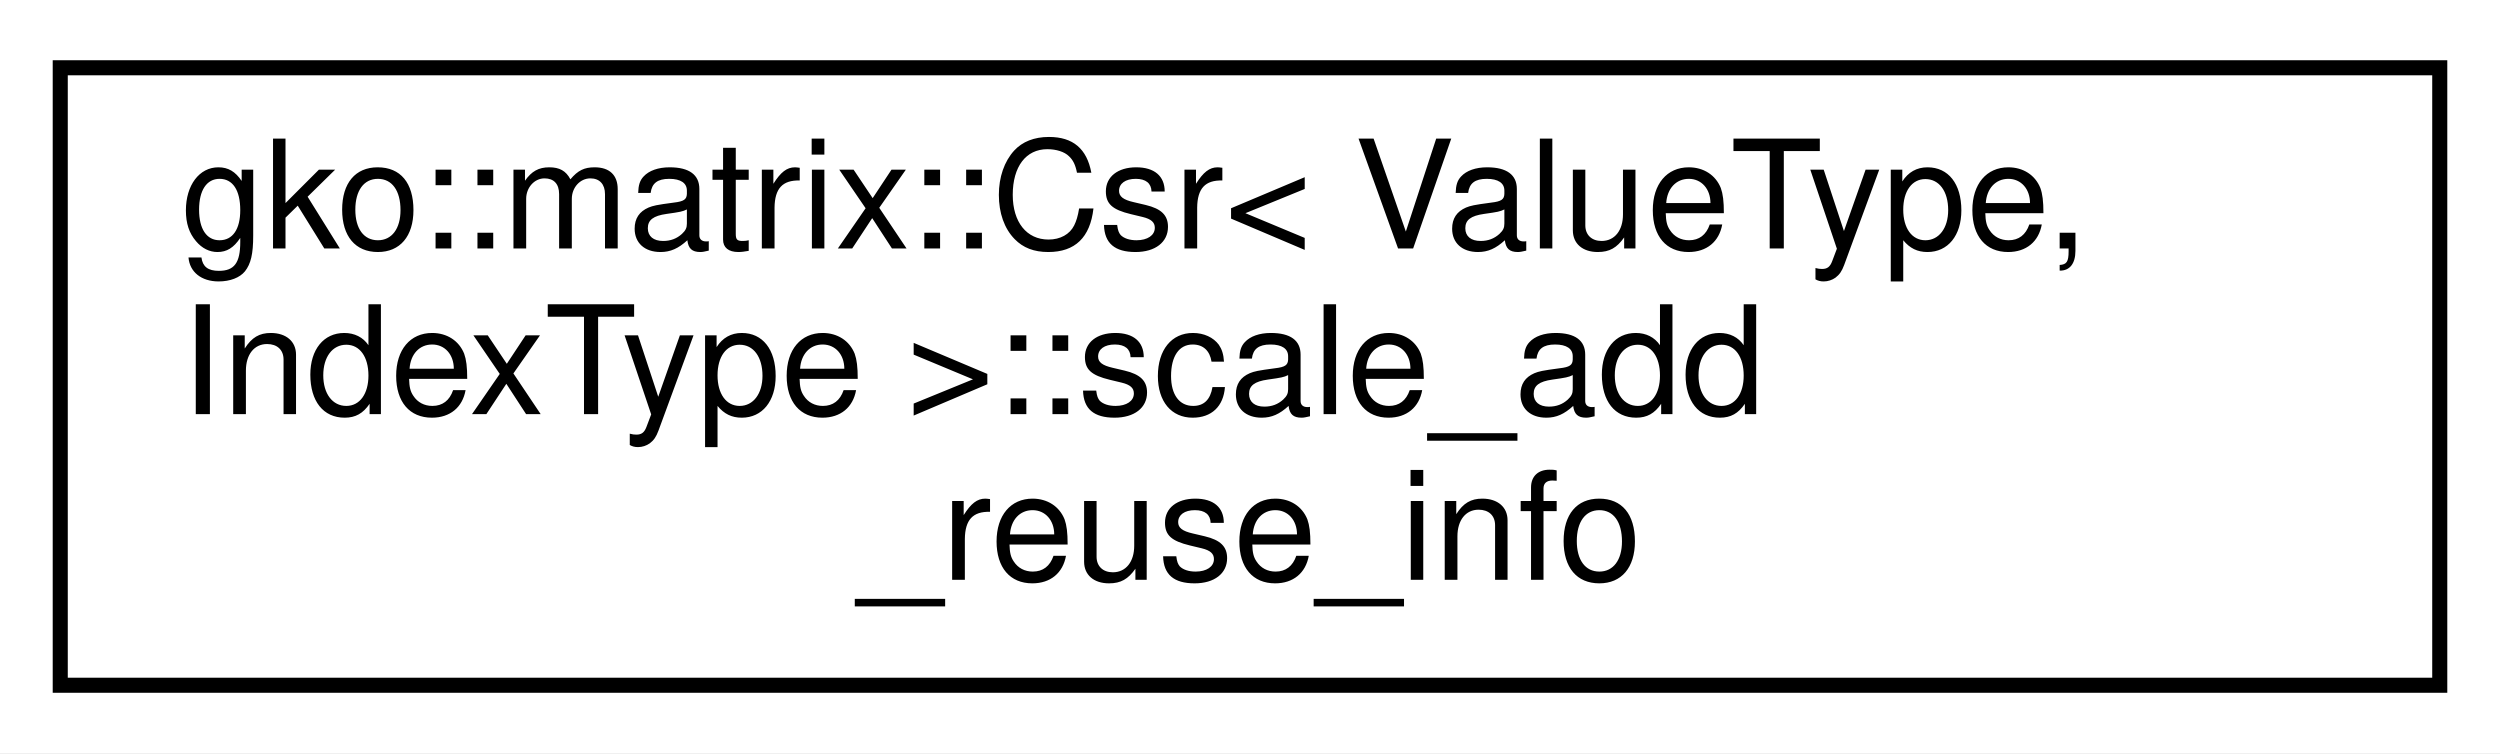
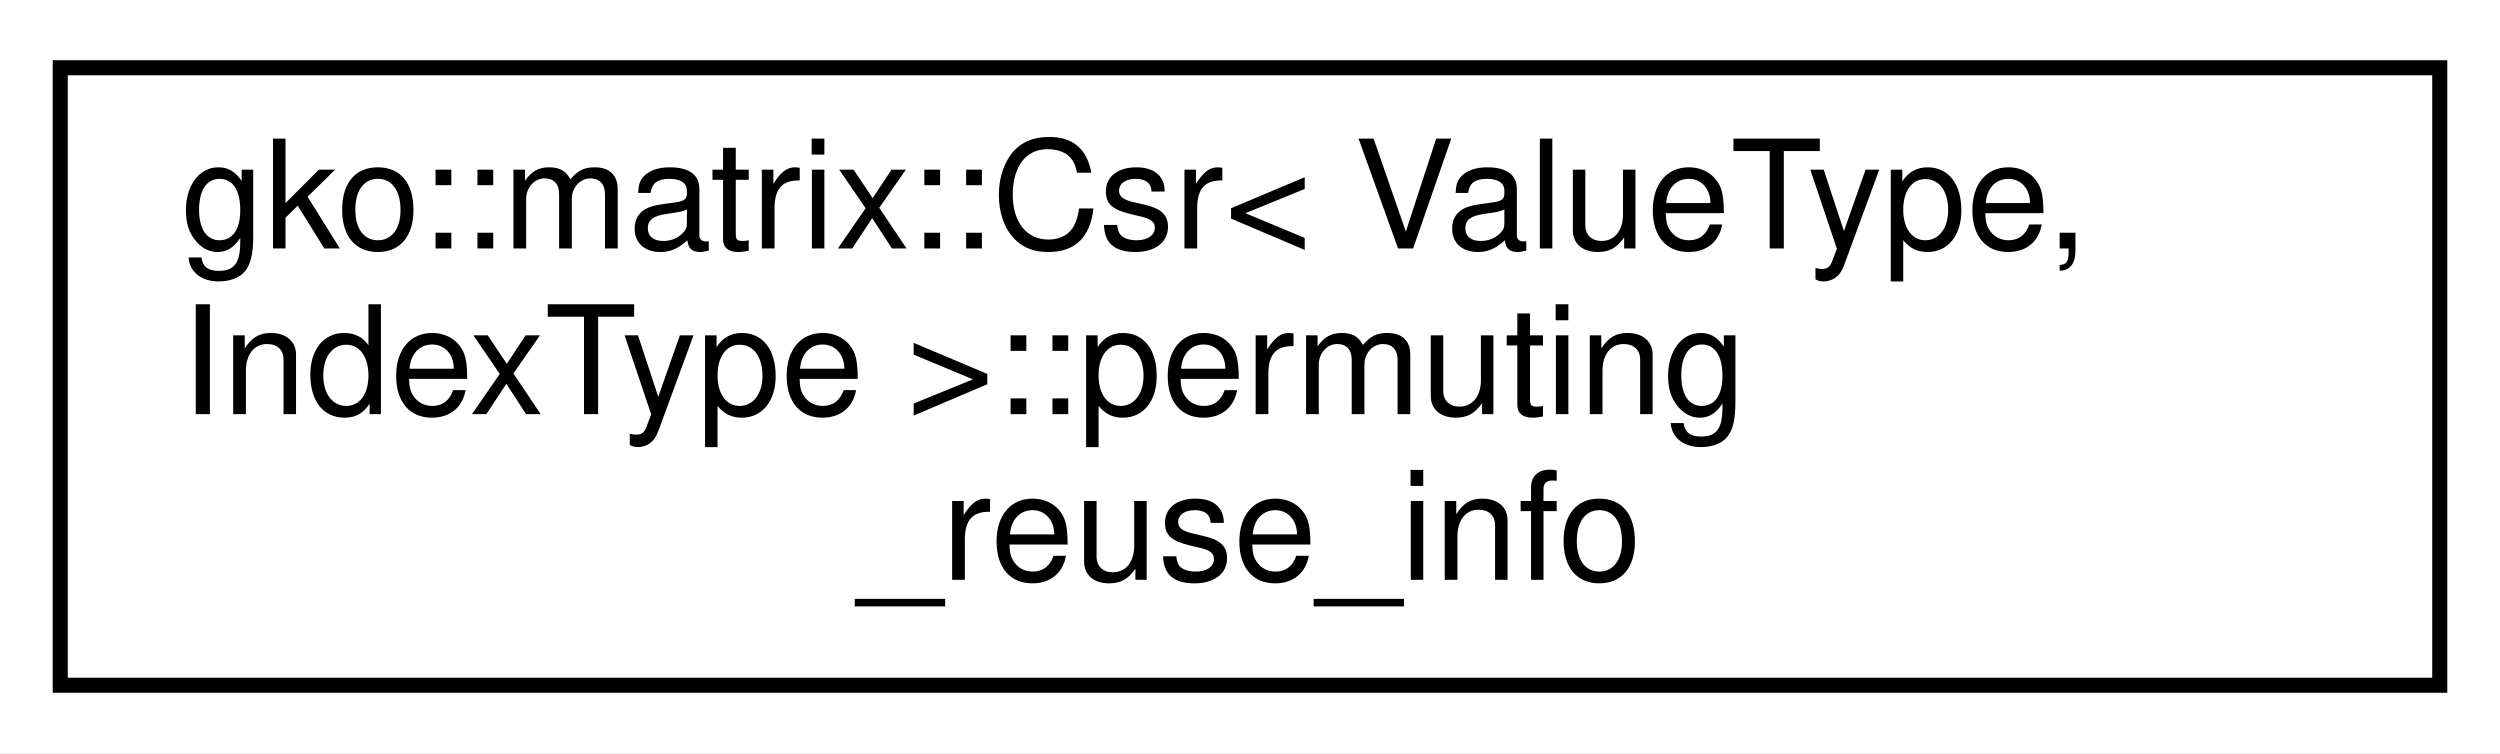
<svg xmlns="http://www.w3.org/2000/svg" xmlns:xlink="http://www.w3.org/1999/xlink" width="166pt" height="50pt" viewBox="0.00 0.00 166.00 50.00">
  <g id="graph0" class="graph" transform="scale(1 1) rotate(0) translate(4 46)">
    <polygon fill="#ffffff" stroke="transparent" points="-4,4 -4,-46 162,-46 162,4 -4,4" />
    <g id="node1" class="node">
      <g id="a_node1">
-         <a xlink:href="classgko_1_1matrix_1_1Csr_1_1scale__add__reuse__info.html" target="_top" xlink:title="Class describing the internal lookup structures created by scale_add_reuse to recompute a sparse matr...">
+         <a xlink:href="structgko_1_1matrix_1_1Csr_1_1permuting__reuse__info.html" target="_top" xlink:title="A struct describing a transformation of the matrix that reorders the values of the matrix into the tr...">
          <polygon fill="#ffffff" stroke="#000000" points="0,-.5 0,-41.5 158,-41.5 158,-.5 0,-.5" />
          <text text-anchor="start" x="8" y="-29.5" font-family="Helvetica,sans-Serif" font-size="10.00" fill="#000000">gko::matrix::Csr&lt; ValueType,</text>
-           <text text-anchor="start" x="8" y="-18.5" font-family="Helvetica,sans-Serif" font-size="10.00" fill="#000000"> IndexType &gt;::scale_add</text>
+           <text text-anchor="start" x="8" y="-18.5" font-family="Helvetica,sans-Serif" font-size="10.00" fill="#000000"> IndexType &gt;::permuting</text>
          <text text-anchor="middle" x="79" y="-7.5" font-family="Helvetica,sans-Serif" font-size="10.00" fill="#000000">_reuse_info</text>
        </a>
      </g>
    </g>
  </g>
</svg>
